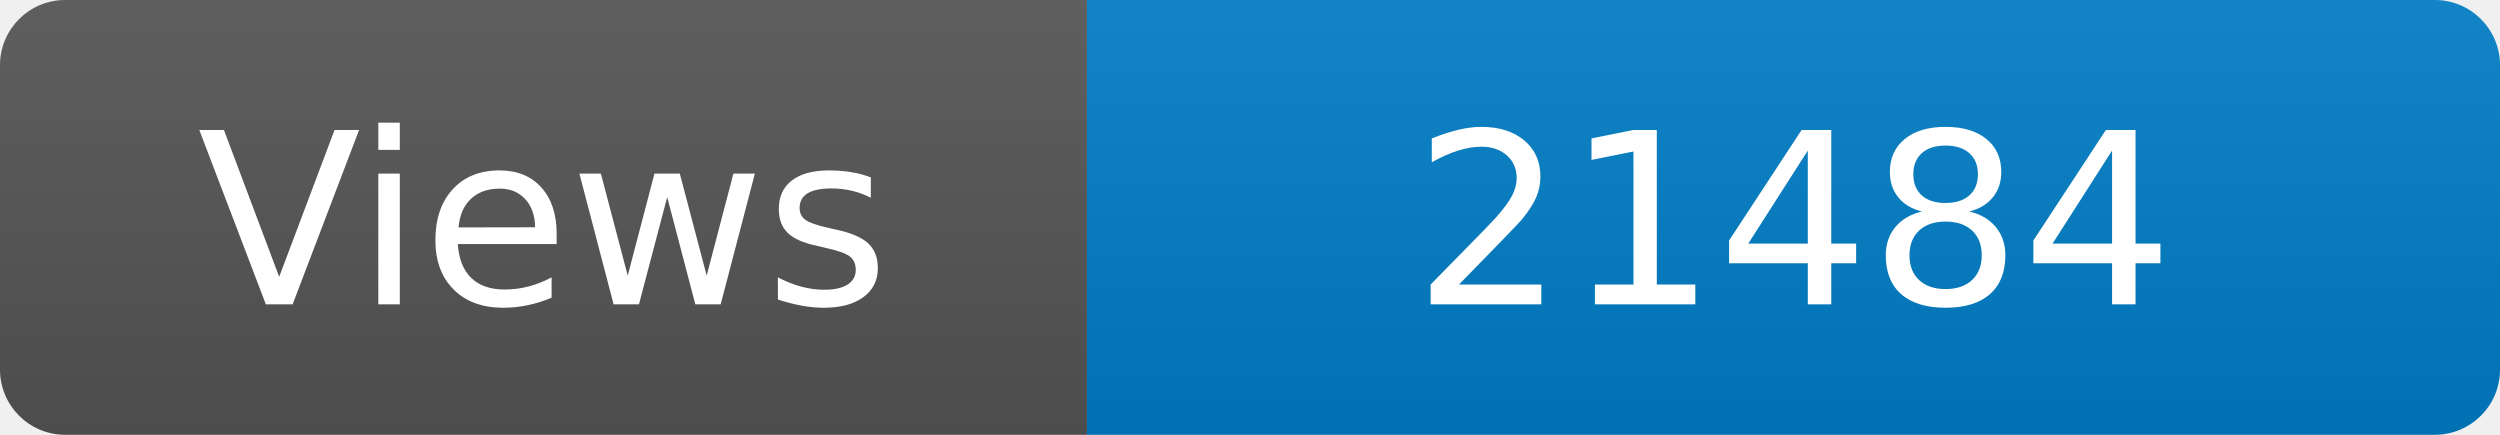
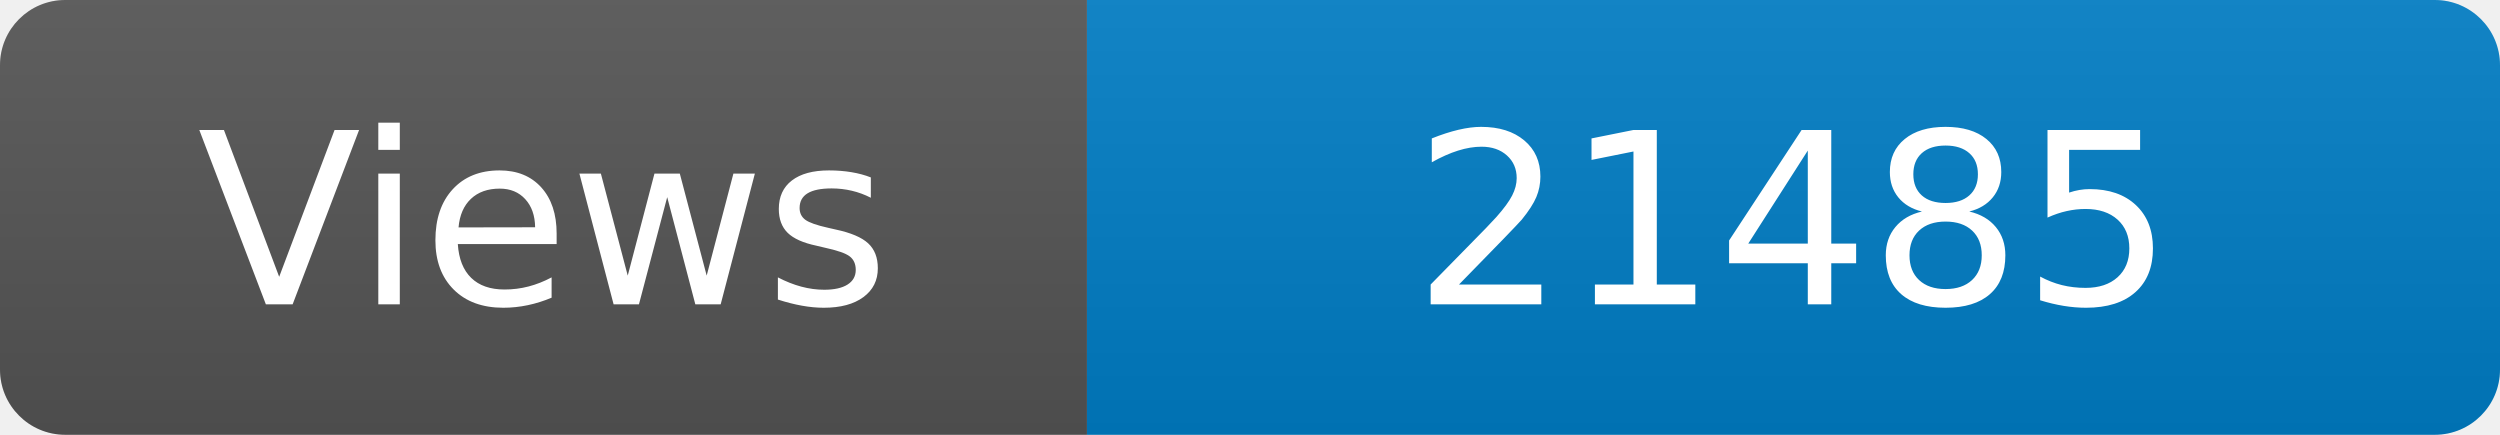
<svg xmlns="http://www.w3.org/2000/svg" width="115" height="20" role="img" aria-label="Maintained?: yes">
  <linearGradient id="s" x2="0" y2="100%">
    <stop offset="0" stop-color="#bbb" stop-opacity=".1" />
    <stop offset="1" stop-opacity=".1" />
  </linearGradient>
  <clipPath id="r">
    <rect width="115" height="20" rx="3" fill="#fff" />
  </clipPath>
  <g clip-path="url(#r)">
    <rect width="50" height="20" fill="#555" />
    <rect x="50" width="160" height="20" fill="#007ec6" />
    <rect width="115" height="20" fill="url(#s)" />
  </g>
  <g fill="#fff" text-anchor="middle" font-family="Verdana,Geneva,DejaVu Sans,sans-serif" font-size="110">
    <text x="250" y="140" transform="scale(.1)" fill="#fff">Views</text>
-     <text x="825" y="140" transform="scale(.1)" fill="#fff">21484</text>
+     <text x="825" y="140" transform="scale(.1)" fill="#fff">21485</text>
  </g>
</svg>
